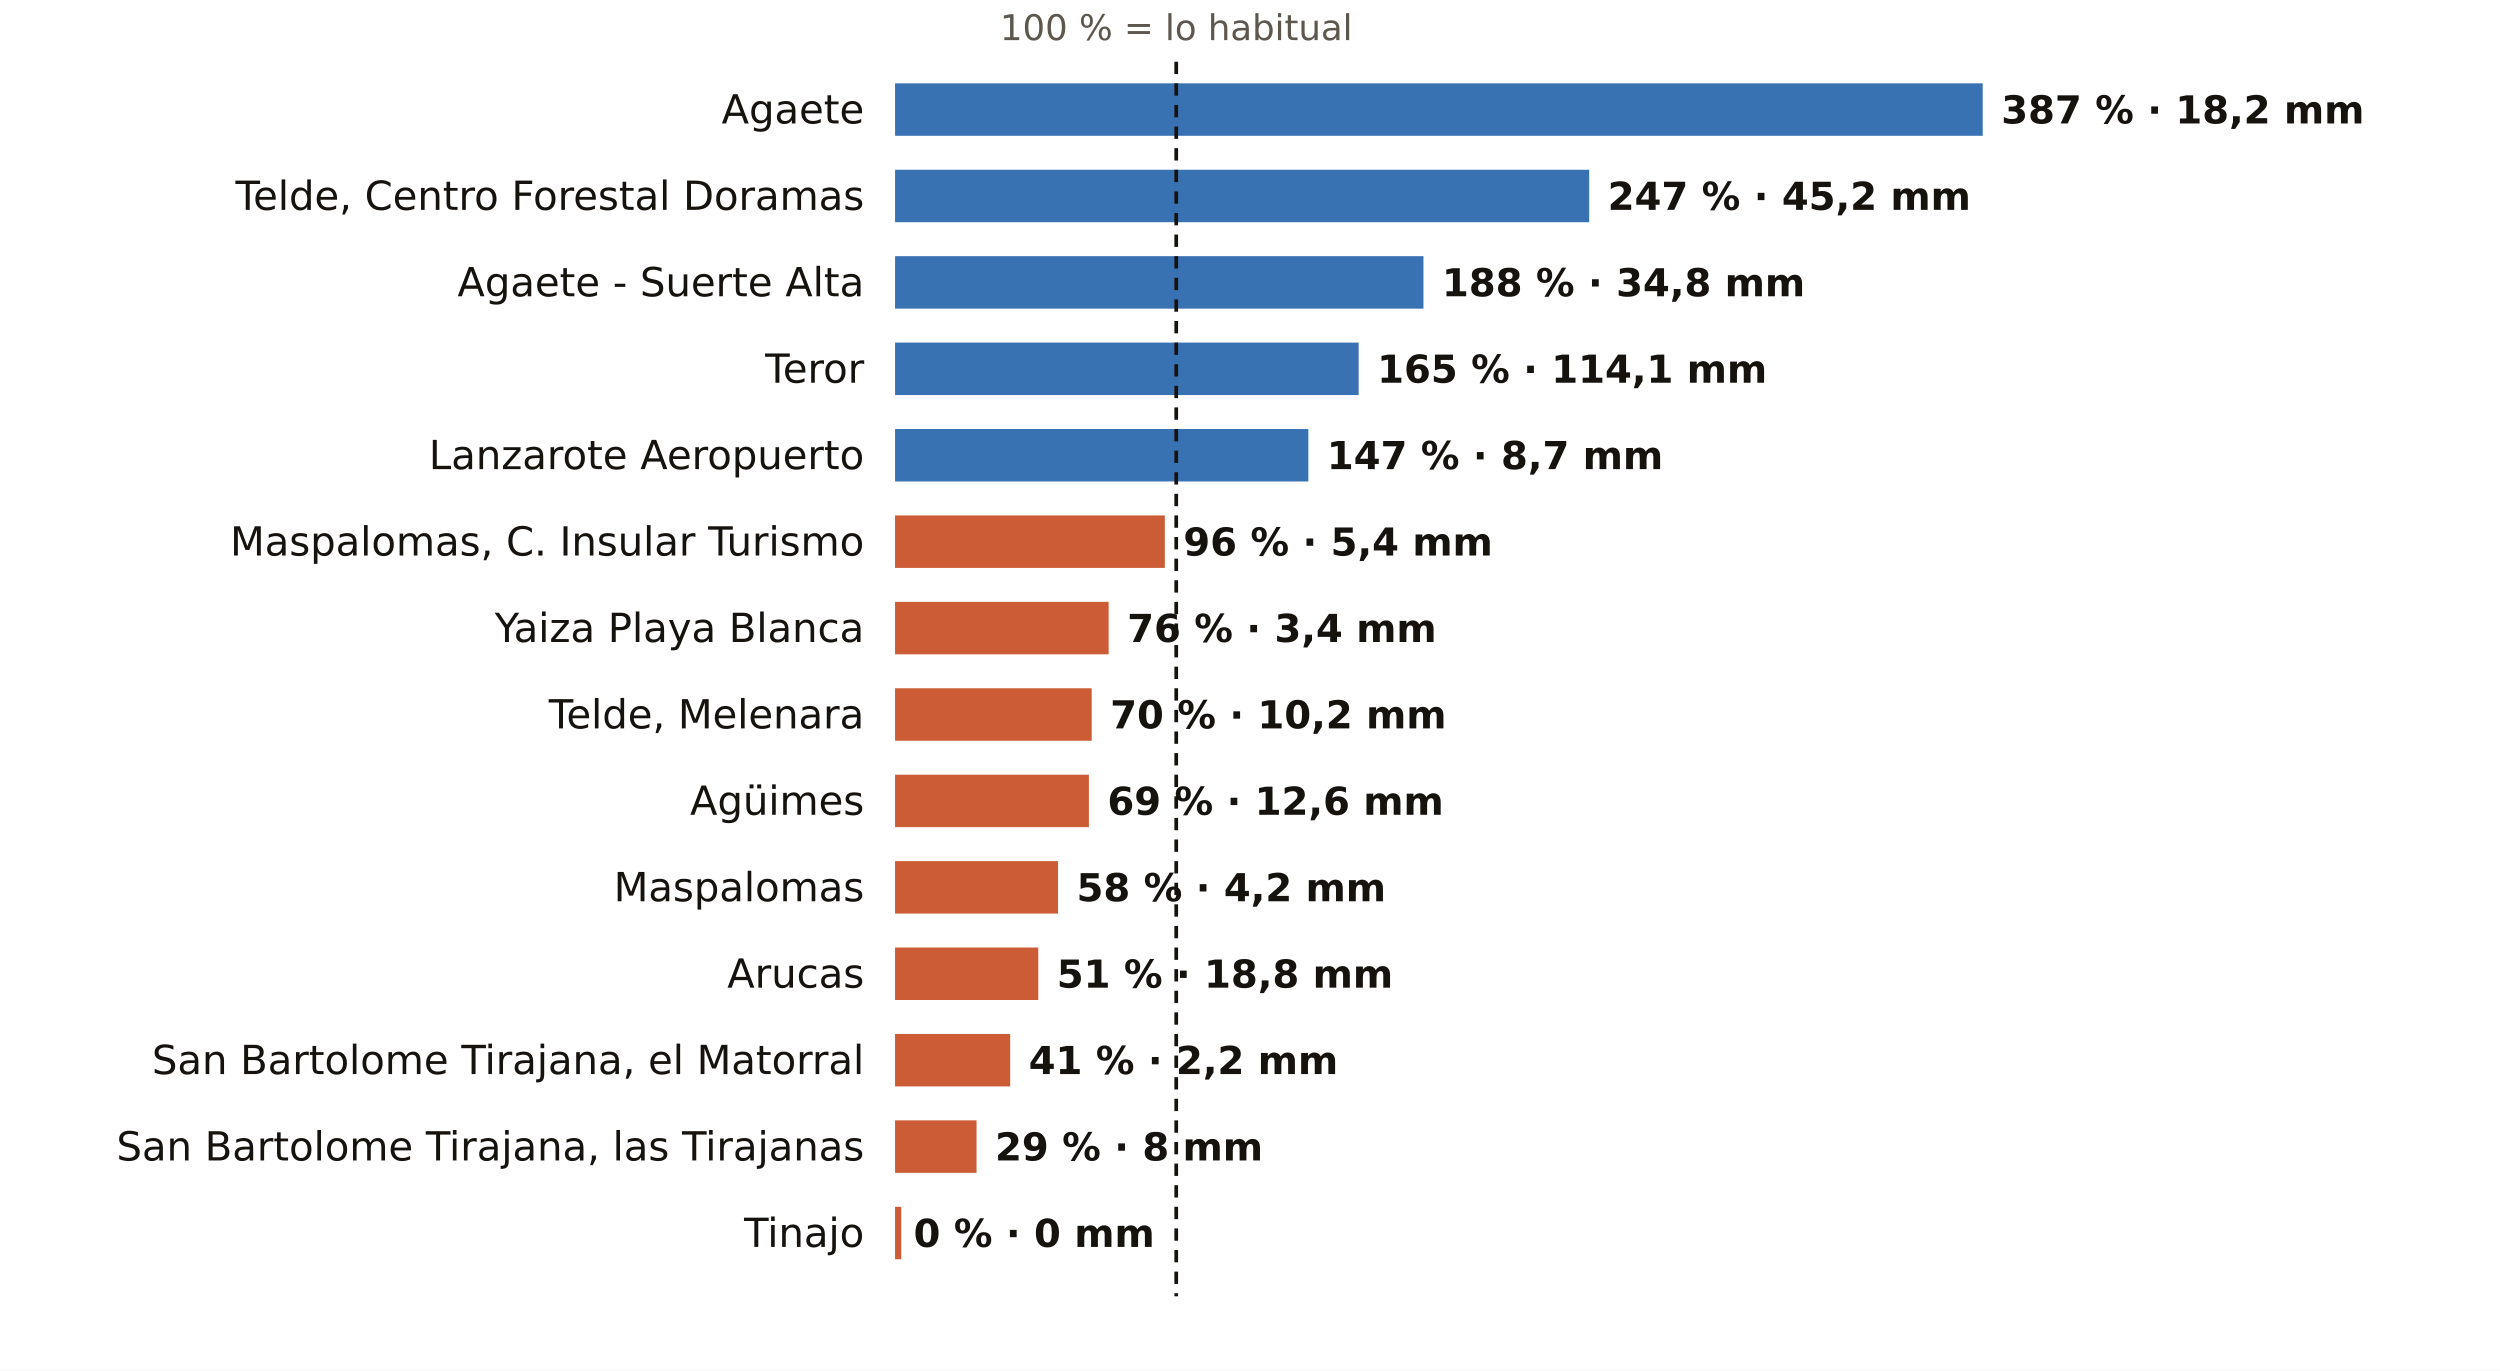
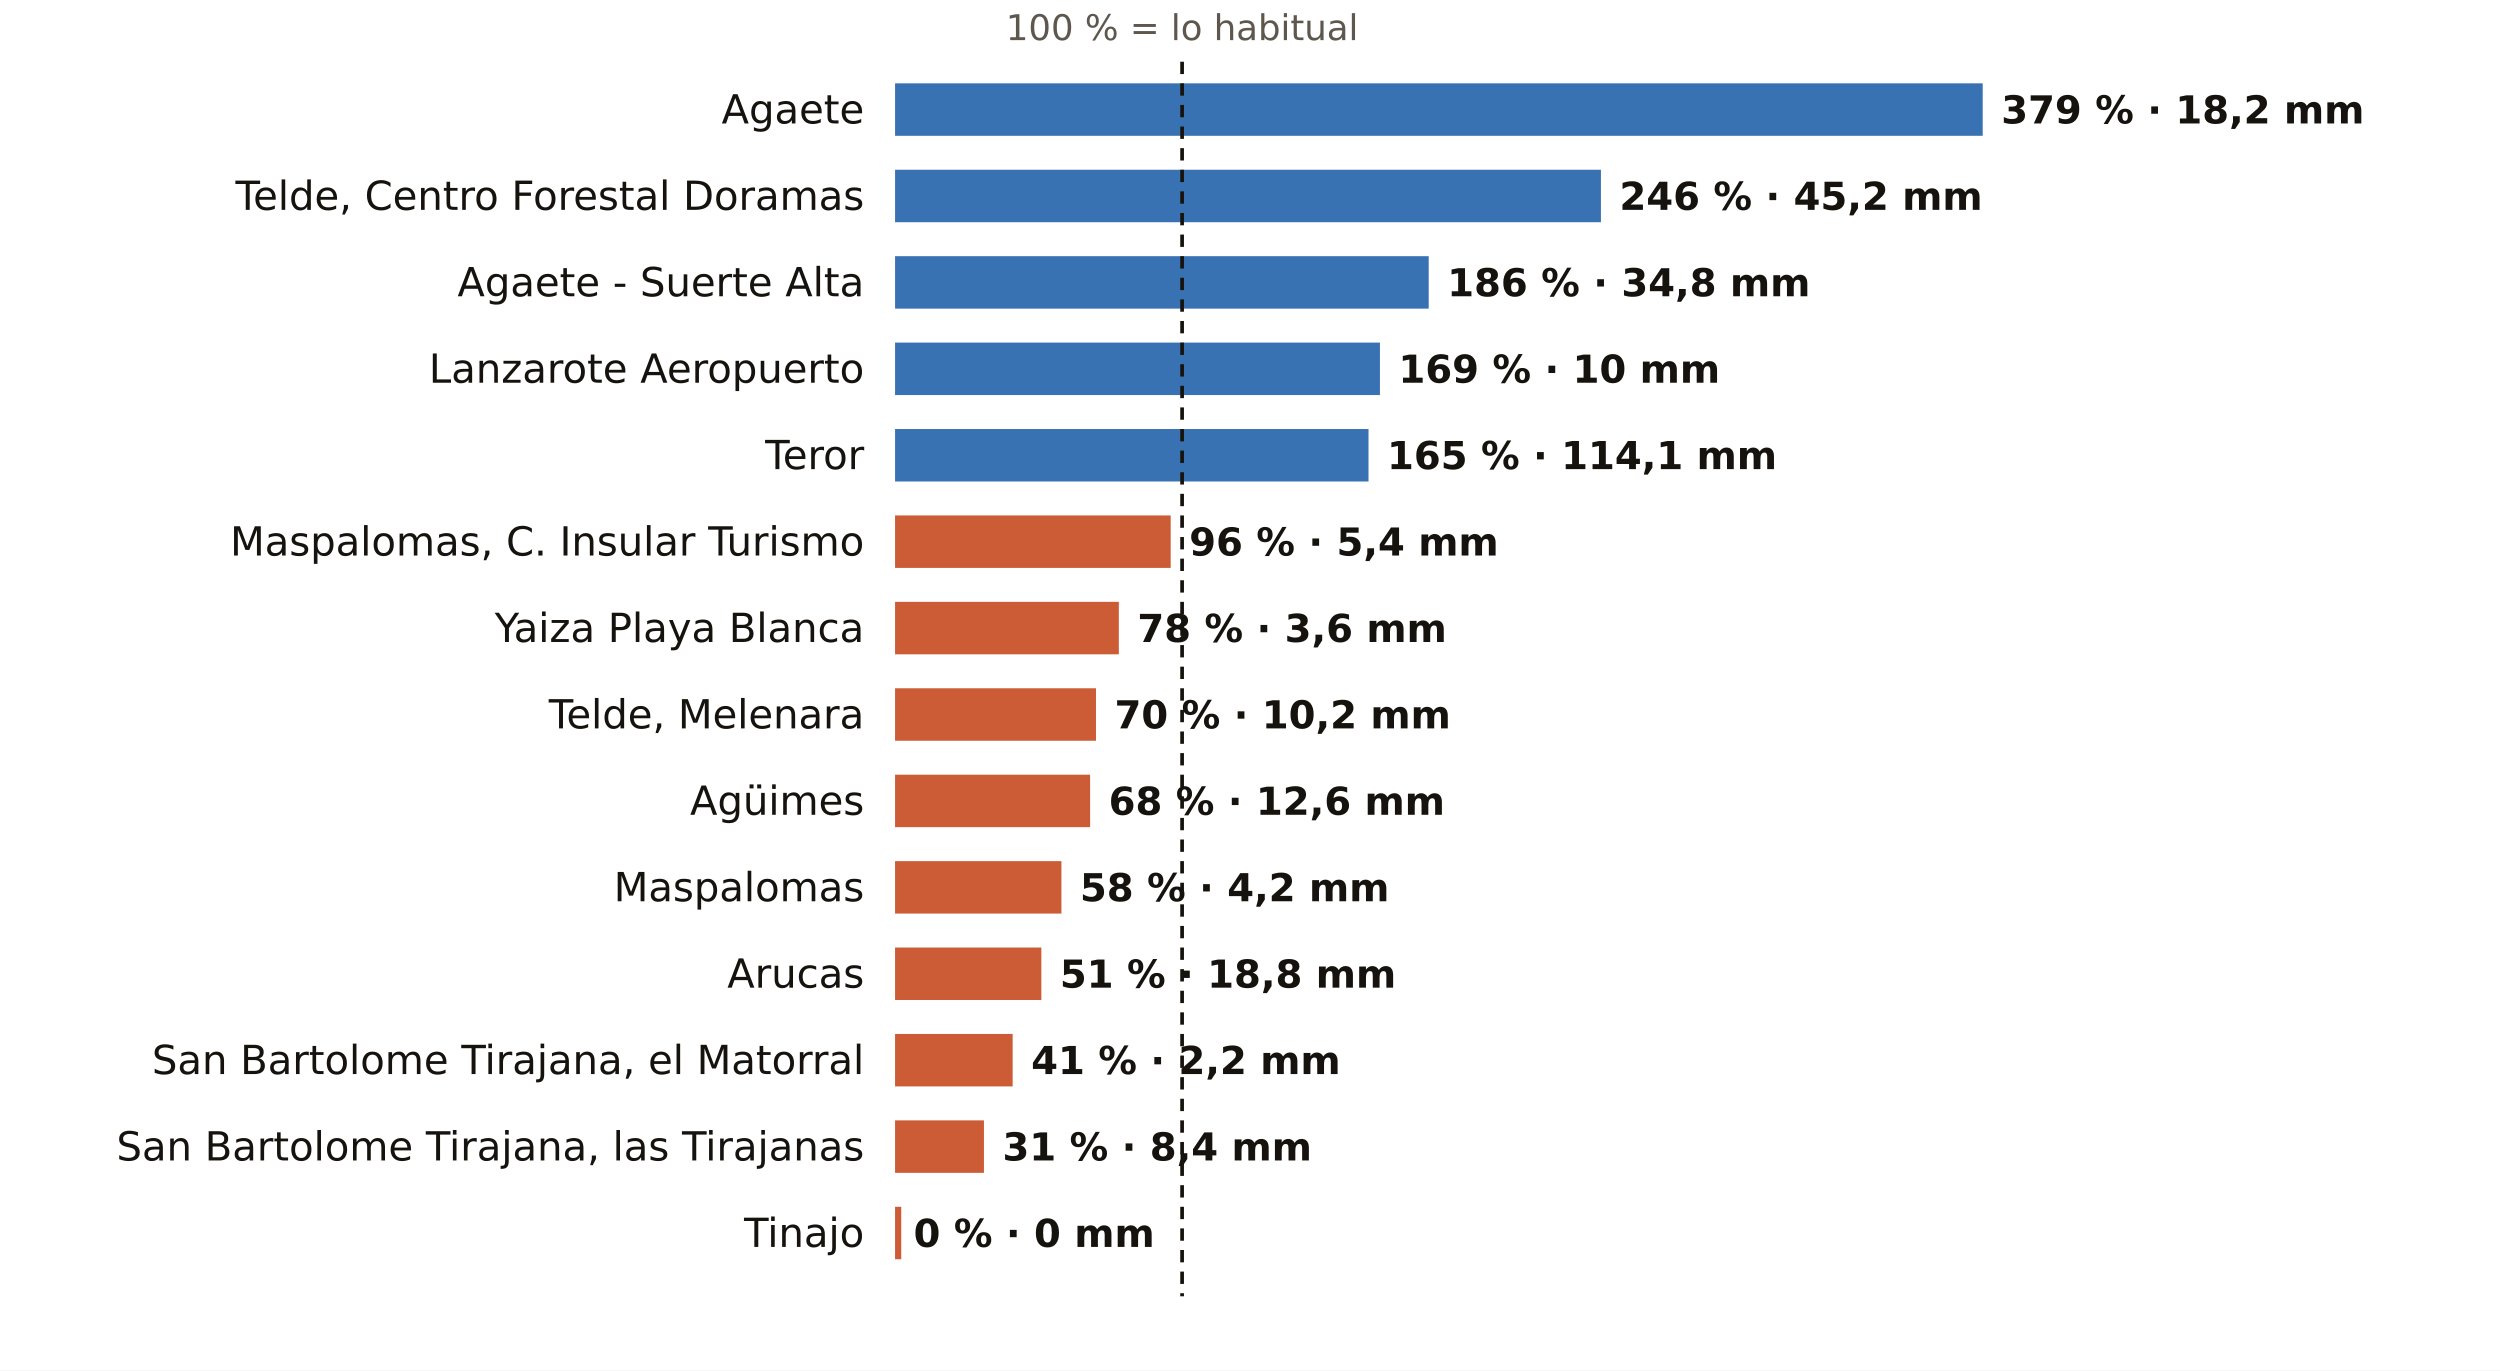
<svg xmlns="http://www.w3.org/2000/svg" viewBox="0 0 810 444" width="810" height="444" role="img" aria-label="El otoño en los pluviómetros de AEMET de Las Palmas: % de lo habitual">
  <rect width="810" height="444" fill="#FFFFFF" />
-   <text x="381.1" y="13.0" font-size="11.5" fill="#5E574E" text-anchor="middle" font-weight="400" font-family="Public Sans, DejaVu Sans, Arial, sans-serif">100 % = lo habitual</text>
+   <text x="383.0" y="13.0" font-size="11.5" fill="#5E574E" text-anchor="middle" font-weight="400" font-family="Public Sans, DejaVu Sans, Arial, sans-serif">100 % = lo habitual</text>
  <text x="280.0" y="40.0" font-size="13" fill="#16130F" text-anchor="end" font-weight="500" font-family="Public Sans, DejaVu Sans, Arial, sans-serif">Agaete</text>
  <rect x="290" y="27" width="352.4" height="17" fill="#1F5FA8" opacity="0.88" />
-   <text x="648.4" y="40.0" font-size="12.5" fill="#16130F" text-anchor="start" font-weight="600" font-family="Public Sans, DejaVu Sans, Arial, sans-serif">387 % · 18,2 mm</text>
+   <text x="648.4" y="40.0" font-size="12.5" fill="#16130F" text-anchor="start" font-weight="600" font-family="Public Sans, DejaVu Sans, Arial, sans-serif">379 % · 18,2 mm</text>
  <text x="280.0" y="68.0" font-size="13" fill="#16130F" text-anchor="end" font-weight="500" font-family="Public Sans, DejaVu Sans, Arial, sans-serif">Telde, Centro Forestal Doramas</text>
-   <rect x="290" y="55" width="224.9" height="17" fill="#1F5FA8" opacity="0.88" />
-   <text x="520.9" y="68.0" font-size="12.5" fill="#16130F" text-anchor="start" font-weight="600" font-family="Public Sans, DejaVu Sans, Arial, sans-serif">247 % · 45,2 mm</text>
+   <rect x="290" y="55" width="228.7" height="17" fill="#1F5FA8" opacity="0.88" />
+   <text x="524.7" y="68.0" font-size="12.5" fill="#16130F" text-anchor="start" font-weight="600" font-family="Public Sans, DejaVu Sans, Arial, sans-serif">246 % · 45,2 mm</text>
  <text x="280.0" y="96.0" font-size="13" fill="#16130F" text-anchor="end" font-weight="500" font-family="Public Sans, DejaVu Sans, Arial, sans-serif">Agaete - Suerte Alta</text>
-   <rect x="290" y="83" width="171.2" height="17" fill="#1F5FA8" opacity="0.88" />
-   <text x="467.2" y="96.0" font-size="12.5" fill="#16130F" text-anchor="start" font-weight="600" font-family="Public Sans, DejaVu Sans, Arial, sans-serif">188 % · 34,8 mm</text>
-   <text x="280.0" y="124.0" font-size="13" fill="#16130F" text-anchor="end" font-weight="500" font-family="Public Sans, DejaVu Sans, Arial, sans-serif">Teror</text>
-   <rect x="290" y="111" width="150.2" height="17" fill="#1F5FA8" opacity="0.88" />
-   <text x="446.2" y="124.0" font-size="12.5" fill="#16130F" text-anchor="start" font-weight="600" font-family="Public Sans, DejaVu Sans, Arial, sans-serif">165 % · 114,1 mm</text>
-   <text x="280.0" y="152.0" font-size="13" fill="#16130F" text-anchor="end" font-weight="500" font-family="Public Sans, DejaVu Sans, Arial, sans-serif">Lanzarote Aeropuerto</text>
-   <rect x="290" y="139" width="133.9" height="17" fill="#1F5FA8" opacity="0.88" />
-   <text x="429.9" y="152.0" font-size="12.5" fill="#16130F" text-anchor="start" font-weight="600" font-family="Public Sans, DejaVu Sans, Arial, sans-serif">147 % · 8,7 mm</text>
+   <rect x="290" y="83" width="172.9" height="17" fill="#1F5FA8" opacity="0.88" />
+   <text x="468.9" y="96.0" font-size="12.5" fill="#16130F" text-anchor="start" font-weight="600" font-family="Public Sans, DejaVu Sans, Arial, sans-serif">186 % · 34,8 mm</text>
+   <text x="280.0" y="124.0" font-size="13" fill="#16130F" text-anchor="end" font-weight="500" font-family="Public Sans, DejaVu Sans, Arial, sans-serif">Lanzarote Aeropuerto</text>
+   <rect x="290" y="111" width="157.1" height="17" fill="#1F5FA8" opacity="0.88" />
+   <text x="453.1" y="124.0" font-size="12.5" fill="#16130F" text-anchor="start" font-weight="600" font-family="Public Sans, DejaVu Sans, Arial, sans-serif">169 % · 10 mm</text>
+   <text x="280.0" y="152.0" font-size="13" fill="#16130F" text-anchor="end" font-weight="500" font-family="Public Sans, DejaVu Sans, Arial, sans-serif">Teror</text>
+   <rect x="290" y="139" width="153.4" height="17" fill="#1F5FA8" opacity="0.88" />
+   <text x="449.4" y="152.0" font-size="12.5" fill="#16130F" text-anchor="start" font-weight="600" font-family="Public Sans, DejaVu Sans, Arial, sans-serif">165 % · 114,1 mm</text>
  <text x="280.0" y="180.0" font-size="13" fill="#16130F" text-anchor="end" font-weight="500" font-family="Public Sans, DejaVu Sans, Arial, sans-serif">Maspalomas, C. Insular Turismo</text>
-   <rect x="290" y="167" width="87.4" height="17" fill="#C4461A" opacity="0.88" />
-   <text x="383.4" y="180.0" font-size="12.5" fill="#16130F" text-anchor="start" font-weight="600" font-family="Public Sans, DejaVu Sans, Arial, sans-serif">96 % · 5,4 mm</text>
+   <rect x="290" y="167" width="89.3" height="17" fill="#C4461A" opacity="0.88" />
+   <text x="385.3" y="180.0" font-size="12.5" fill="#16130F" text-anchor="start" font-weight="600" font-family="Public Sans, DejaVu Sans, Arial, sans-serif">96 % · 5,4 mm</text>
  <text x="280.0" y="208.0" font-size="13" fill="#16130F" text-anchor="end" font-weight="500" font-family="Public Sans, DejaVu Sans, Arial, sans-serif">Yaiza Playa Blanca</text>
-   <rect x="290" y="195" width="69.2" height="17" fill="#C4461A" opacity="0.88" />
-   <text x="365.2" y="208.0" font-size="12.5" fill="#16130F" text-anchor="start" font-weight="600" font-family="Public Sans, DejaVu Sans, Arial, sans-serif">76 % · 3,4 mm</text>
+   <rect x="290" y="195" width="72.5" height="17" fill="#C4461A" opacity="0.88" />
+   <text x="368.5" y="208.0" font-size="12.5" fill="#16130F" text-anchor="start" font-weight="600" font-family="Public Sans, DejaVu Sans, Arial, sans-serif">78 % · 3,6 mm</text>
  <text x="280.0" y="236.0" font-size="13" fill="#16130F" text-anchor="end" font-weight="500" font-family="Public Sans, DejaVu Sans, Arial, sans-serif">Telde, Melenara</text>
-   <rect x="290" y="223" width="63.7" height="17" fill="#C4461A" opacity="0.88" />
-   <text x="359.7" y="236.0" font-size="12.5" fill="#16130F" text-anchor="start" font-weight="600" font-family="Public Sans, DejaVu Sans, Arial, sans-serif">70 % · 10,2 mm</text>
+   <rect x="290" y="223" width="65.1" height="17" fill="#C4461A" opacity="0.88" />
+   <text x="361.1" y="236.0" font-size="12.5" fill="#16130F" text-anchor="start" font-weight="600" font-family="Public Sans, DejaVu Sans, Arial, sans-serif">70 % · 10,2 mm</text>
  <text x="280.0" y="264.0" font-size="13" fill="#16130F" text-anchor="end" font-weight="500" font-family="Public Sans, DejaVu Sans, Arial, sans-serif">Agüimes</text>
-   <rect x="290" y="251" width="62.8" height="17" fill="#C4461A" opacity="0.88" />
-   <text x="358.8" y="264.0" font-size="12.5" fill="#16130F" text-anchor="start" font-weight="600" font-family="Public Sans, DejaVu Sans, Arial, sans-serif">69 % · 12,6 mm</text>
+   <rect x="290" y="251" width="63.2" height="17" fill="#C4461A" opacity="0.88" />
+   <text x="359.2" y="264.0" font-size="12.5" fill="#16130F" text-anchor="start" font-weight="600" font-family="Public Sans, DejaVu Sans, Arial, sans-serif">68 % · 12,6 mm</text>
  <text x="280.0" y="292.0" font-size="13" fill="#16130F" text-anchor="end" font-weight="500" font-family="Public Sans, DejaVu Sans, Arial, sans-serif">Maspalomas</text>
-   <rect x="290" y="279" width="52.8" height="17" fill="#C4461A" opacity="0.88" />
-   <text x="348.8" y="292.0" font-size="12.5" fill="#16130F" text-anchor="start" font-weight="600" font-family="Public Sans, DejaVu Sans, Arial, sans-serif">58 % · 4,2 mm</text>
+   <rect x="290" y="279" width="53.9" height="17" fill="#C4461A" opacity="0.88" />
+   <text x="349.9" y="292.0" font-size="12.5" fill="#16130F" text-anchor="start" font-weight="600" font-family="Public Sans, DejaVu Sans, Arial, sans-serif">58 % · 4,2 mm</text>
  <text x="280.0" y="320.0" font-size="13" fill="#16130F" text-anchor="end" font-weight="500" font-family="Public Sans, DejaVu Sans, Arial, sans-serif">Arucas</text>
-   <rect x="290" y="307" width="46.4" height="17" fill="#C4461A" opacity="0.88" />
-   <text x="342.4" y="320.0" font-size="12.5" fill="#16130F" text-anchor="start" font-weight="600" font-family="Public Sans, DejaVu Sans, Arial, sans-serif">51 % · 18,8 mm</text>
+   <rect x="290" y="307" width="47.4" height="17" fill="#C4461A" opacity="0.88" />
+   <text x="343.4" y="320.0" font-size="12.5" fill="#16130F" text-anchor="start" font-weight="600" font-family="Public Sans, DejaVu Sans, Arial, sans-serif">51 % · 18,8 mm</text>
  <text x="280.0" y="348.0" font-size="13" fill="#16130F" text-anchor="end" font-weight="500" font-family="Public Sans, DejaVu Sans, Arial, sans-serif">San Bartolome Tirajana, el Matorral</text>
-   <rect x="290" y="335" width="37.3" height="17" fill="#C4461A" opacity="0.88" />
-   <text x="333.3" y="348.0" font-size="12.5" fill="#16130F" text-anchor="start" font-weight="600" font-family="Public Sans, DejaVu Sans, Arial, sans-serif">41 % · 2,2 mm</text>
+   <rect x="290" y="335" width="38.1" height="17" fill="#C4461A" opacity="0.88" />
+   <text x="334.1" y="348.0" font-size="12.5" fill="#16130F" text-anchor="start" font-weight="600" font-family="Public Sans, DejaVu Sans, Arial, sans-serif">41 % · 2,2 mm</text>
  <text x="280.0" y="376.0" font-size="13" fill="#16130F" text-anchor="end" font-weight="500" font-family="Public Sans, DejaVu Sans, Arial, sans-serif">San Bartolome Tirajana, las Tirajanas</text>
-   <rect x="290" y="363" width="26.4" height="17" fill="#C4461A" opacity="0.88" />
-   <text x="322.4" y="376.0" font-size="12.5" fill="#16130F" text-anchor="start" font-weight="600" font-family="Public Sans, DejaVu Sans, Arial, sans-serif">29 % · 8 mm</text>
+   <rect x="290" y="363" width="28.8" height="17" fill="#C4461A" opacity="0.88" />
+   <text x="324.8" y="376.0" font-size="12.5" fill="#16130F" text-anchor="start" font-weight="600" font-family="Public Sans, DejaVu Sans, Arial, sans-serif">31 % · 8,4 mm</text>
  <text x="280.0" y="404.0" font-size="13" fill="#16130F" text-anchor="end" font-weight="500" font-family="Public Sans, DejaVu Sans, Arial, sans-serif">Tinajo</text>
  <rect x="290" y="391" width="2.0" height="17" fill="#C4461A" opacity="0.88" />
  <text x="296.0" y="404.0" font-size="12.5" fill="#16130F" text-anchor="start" font-weight="600" font-family="Public Sans, DejaVu Sans, Arial, sans-serif">0 % · 0 mm</text>
-   <line x1="381.1" x2="381.1" y1="20" y2="420" stroke="#16130F" stroke-width="1.2" stroke-dasharray="4 3" />
+   <line x1="383.0" x2="383.0" y1="20" y2="420" stroke="#16130F" stroke-width="1.2" stroke-dasharray="4 3" />
</svg>
